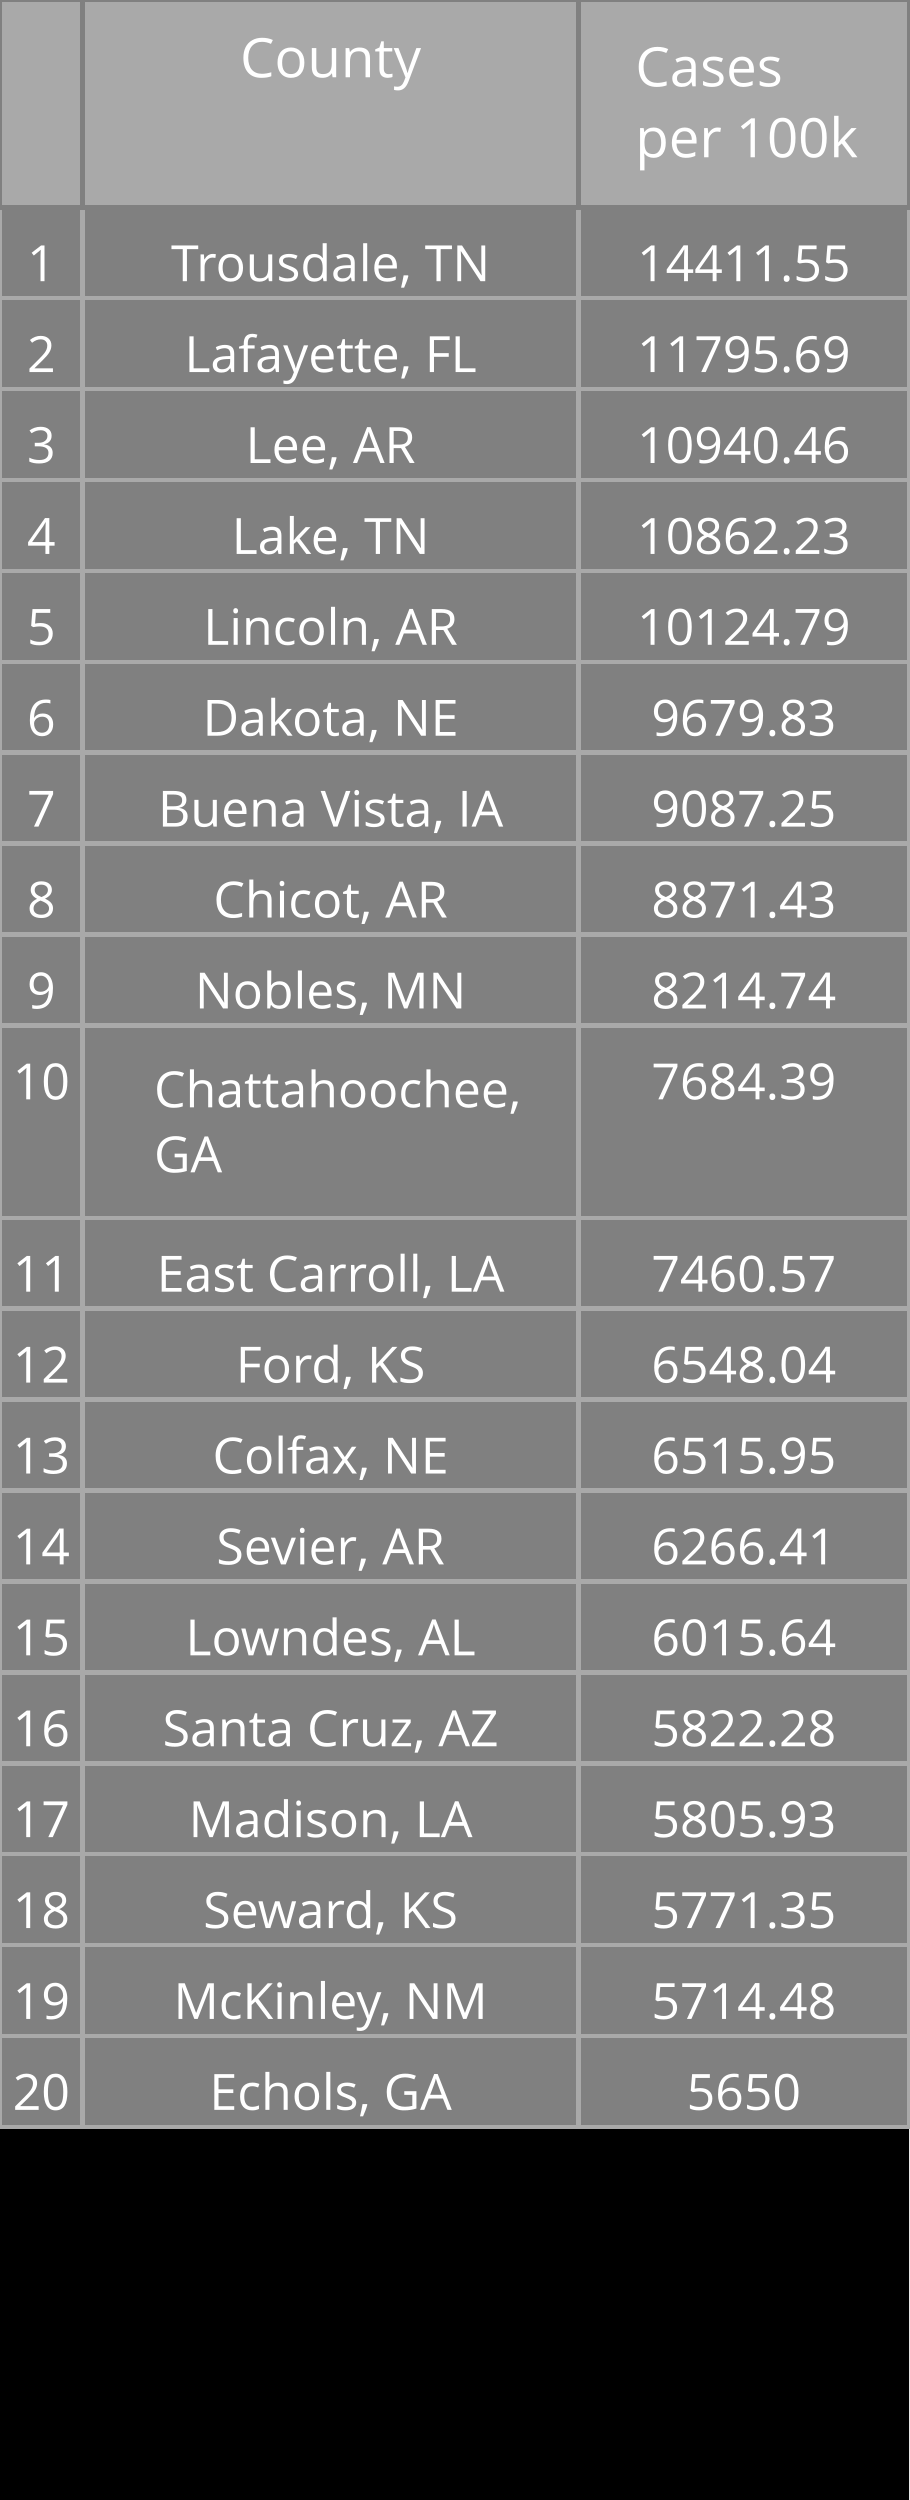
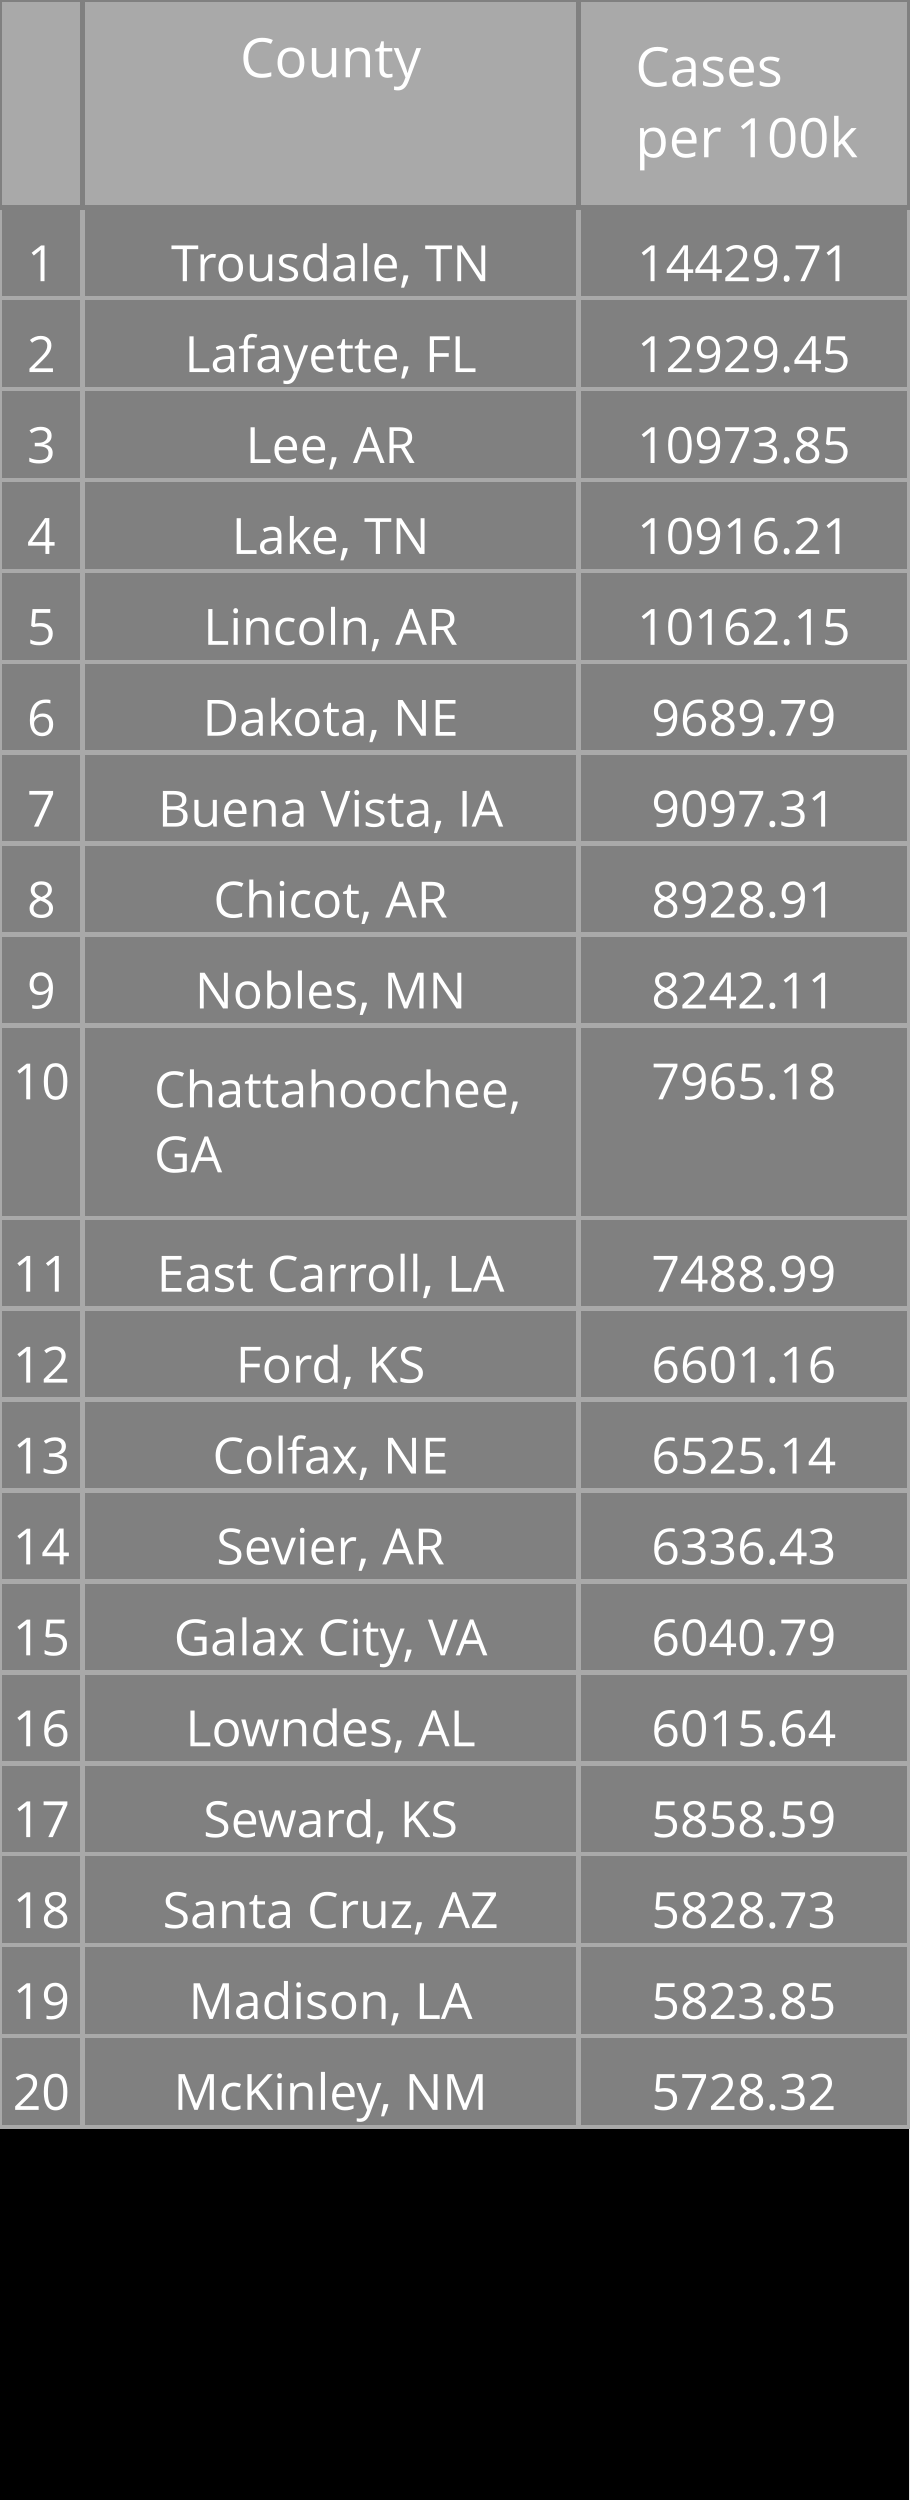
<svg xmlns="http://www.w3.org/2000/svg" class="main-svg" width="200" height="550" style="" viewBox="0 0 200 550">
  <rect x="0" y="0" width="200" height="550" style="fill: rgb(0, 0, 0); fill-opacity: 1;" />
-   <defs id="defs-0579a8">
+   <defs id="defs-72d59f">
    <g class="clips" />
    <g class="gradients" />
  </defs>
  <g class="bglayer" />
  <g class="layer-below">
    <g class="imagelayer" />
    <g class="shapelayer" />
  </g>
  <g class="cartesianlayer" />
  <g class="polarlayer" />
  <g class="ternarylayer" />
  <g class="geolayer" />
  <g class="funnelarealayer" />
  <g class="pielayer" />
  <g class="treemaplayer" />
  <g class="sunburstlayer" />
  <g class="glimages" />
  <g class="table" overflow="visible" width="200" height="550" transform="translate(0,0)" style="box-sizing: content-box; position: absolute; left: 0px; overflow: visible; shape-rendering: crispedges; pointer-events: all;">
-     <g class="table-control-view" transform="translate(0 0)" clip-path="url('#clip0579a8_scrollAreaBottomClip_bf69c9true')" style="box-sizing: content-box;">
+     <g class="table-control-view" transform="translate(0 0)" clip-path="url('#clip72d59f_scrollAreaBottomClip_aaa187true')" style="box-sizing: content-box;">
      <rect class="scroll-background" fill="none" width="200" height="550" />
-       <g class="y-column" transform="translate(0 0)" clip-path="url('#clip0579a8_columnBoundaryClippath_bf69c9true_0')">
+       <g class="y-column" transform="translate(0 0)" clip-path="url('#clip72d59f_columnBoundaryClippath_aaa187true_0')">
        <g class="column-block" id="cells1" style="cursor: default;" transform="translate(0 0)">
          <g class="column-cells">
            <g class="column-cell" transform="translate(0 45.60938)">
              <rect class="cell-rect" width="18.182" stroke-width="1" style="stroke: rgb(169, 169, 169); stroke-opacity: 1; fill: rgb(128, 128, 128); fill-opacity: 1;" height="20" />
              <g class="cell-text-holder" transform="translate(9.090909 8)" text-anchor="middle" style="shape-rendering: geometricprecision;">
                <text class="cell-text" dy="0.75em" style="cursor: auto; font-family: 'Open Sans', verdana, arial, sans-serif; font-size: 11px; fill: rgb(255, 255, 255); fill-opacity: 1;">1</text>
              </g>
            </g>
            <g class="column-cell" transform="translate(0 65.60938)">
              <rect class="cell-rect" width="18.182" stroke-width="1" style="stroke: rgb(169, 169, 169); stroke-opacity: 1; fill: rgb(128, 128, 128); fill-opacity: 1;" height="20" />
              <g class="cell-text-holder" transform="translate(9.090909 8)" text-anchor="middle" style="shape-rendering: geometricprecision;">
                <text class="cell-text" dy="0.75em" style="cursor: auto; font-family: 'Open Sans', verdana, arial, sans-serif; font-size: 11px; fill: rgb(255, 255, 255); fill-opacity: 1;">2</text>
              </g>
            </g>
            <g class="column-cell" transform="translate(0 85.60938)">
              <rect class="cell-rect" width="18.182" stroke-width="1" style="stroke: rgb(169, 169, 169); stroke-opacity: 1; fill: rgb(128, 128, 128); fill-opacity: 1;" height="20" />
              <g class="cell-text-holder" transform="translate(9.090909 8)" text-anchor="middle" style="shape-rendering: geometricprecision;">
                <text class="cell-text" dy="0.75em" style="cursor: auto; font-family: 'Open Sans', verdana, arial, sans-serif; font-size: 11px; fill: rgb(255, 255, 255); fill-opacity: 1;">3</text>
              </g>
            </g>
            <g class="column-cell" transform="translate(0 105.6094)">
              <rect class="cell-rect" width="18.182" stroke-width="1" style="stroke: rgb(169, 169, 169); stroke-opacity: 1; fill: rgb(128, 128, 128); fill-opacity: 1;" height="20" />
              <g class="cell-text-holder" transform="translate(9.090909 8)" text-anchor="middle" style="shape-rendering: geometricprecision;">
                <text class="cell-text" dy="0.75em" style="cursor: auto; font-family: 'Open Sans', verdana, arial, sans-serif; font-size: 11px; fill: rgb(255, 255, 255); fill-opacity: 1;">4</text>
              </g>
            </g>
            <g class="column-cell" transform="translate(0 125.6094)">
              <rect class="cell-rect" width="18.182" stroke-width="1" style="stroke: rgb(169, 169, 169); stroke-opacity: 1; fill: rgb(128, 128, 128); fill-opacity: 1;" height="20" />
              <g class="cell-text-holder" transform="translate(9.090909 8)" text-anchor="middle" style="shape-rendering: geometricprecision;">
                <text class="cell-text" dy="0.75em" style="cursor: auto; font-family: 'Open Sans', verdana, arial, sans-serif; font-size: 11px; fill: rgb(255, 255, 255); fill-opacity: 1;">5</text>
              </g>
            </g>
            <g class="column-cell" transform="translate(0 145.6094)">
              <rect class="cell-rect" width="18.182" stroke-width="1" style="stroke: rgb(169, 169, 169); stroke-opacity: 1; fill: rgb(128, 128, 128); fill-opacity: 1;" height="20" />
              <g class="cell-text-holder" transform="translate(9.090909 8)" text-anchor="middle" style="shape-rendering: geometricprecision;">
                <text class="cell-text" dy="0.75em" style="cursor: auto; font-family: 'Open Sans', verdana, arial, sans-serif; font-size: 11px; fill: rgb(255, 255, 255); fill-opacity: 1;">6</text>
              </g>
            </g>
            <g class="column-cell" transform="translate(0 165.6094)">
              <rect class="cell-rect" width="18.182" stroke-width="1" style="stroke: rgb(169, 169, 169); stroke-opacity: 1; fill: rgb(128, 128, 128); fill-opacity: 1;" height="20" />
              <g class="cell-text-holder" transform="translate(9.090909 8)" text-anchor="middle" style="shape-rendering: geometricprecision;">
                <text class="cell-text" dy="0.75em" style="cursor: auto; font-family: 'Open Sans', verdana, arial, sans-serif; font-size: 11px; fill: rgb(255, 255, 255); fill-opacity: 1;">7</text>
              </g>
            </g>
            <g class="column-cell" transform="translate(0 185.6094)">
              <rect class="cell-rect" width="18.182" stroke-width="1" style="stroke: rgb(169, 169, 169); stroke-opacity: 1; fill: rgb(128, 128, 128); fill-opacity: 1;" height="20" />
              <g class="cell-text-holder" transform="translate(9.090909 8)" text-anchor="middle" style="shape-rendering: geometricprecision;">
                <text class="cell-text" dy="0.75em" style="cursor: auto; font-family: 'Open Sans', verdana, arial, sans-serif; font-size: 11px; fill: rgb(255, 255, 255); fill-opacity: 1;">8</text>
              </g>
            </g>
            <g class="column-cell" transform="translate(0 205.6094)">
              <rect class="cell-rect" width="18.182" stroke-width="1" style="stroke: rgb(169, 169, 169); stroke-opacity: 1; fill: rgb(128, 128, 128); fill-opacity: 1;" height="20" />
              <g class="cell-text-holder" transform="translate(9.090909 8)" text-anchor="middle" style="shape-rendering: geometricprecision;">
                <text class="cell-text" dy="0.75em" style="cursor: auto; font-family: 'Open Sans', verdana, arial, sans-serif; font-size: 11px; fill: rgb(255, 255, 255); fill-opacity: 1;">9</text>
              </g>
            </g>
            <g class="column-cell" transform="translate(0 225.6094)">
              <rect class="cell-rect" width="18.182" stroke-width="1" style="stroke: rgb(169, 169, 169); stroke-opacity: 1; fill: rgb(128, 128, 128); fill-opacity: 1;" height="42.312" />
              <g class="cell-text-holder" transform="translate(9.090909 8)" text-anchor="middle" style="shape-rendering: geometricprecision;">
                <text class="cell-text" dy="0.75em" style="cursor: auto; font-family: 'Open Sans', verdana, arial, sans-serif; font-size: 11px; fill: rgb(255, 255, 255); fill-opacity: 1;">10</text>
              </g>
            </g>
            <g class="column-cell" transform="translate(0 267.9219)">
              <rect class="cell-rect" width="18.182" stroke-width="1" style="stroke: rgb(169, 169, 169); stroke-opacity: 1; fill: rgb(128, 128, 128); fill-opacity: 1;" height="20" />
              <g class="cell-text-holder" transform="translate(9.090909 8)" text-anchor="middle" style="shape-rendering: geometricprecision;">
                <text class="cell-text" dy="0.75em" style="cursor: auto; font-family: 'Open Sans', verdana, arial, sans-serif; font-size: 11px; fill: rgb(255, 255, 255); fill-opacity: 1;">11</text>
              </g>
            </g>
            <g class="column-cell" transform="translate(0 287.9219)">
              <rect class="cell-rect" width="18.182" stroke-width="1" style="stroke: rgb(169, 169, 169); stroke-opacity: 1; fill: rgb(128, 128, 128); fill-opacity: 1;" height="20" />
              <g class="cell-text-holder" transform="translate(9.090909 8)" text-anchor="middle" style="shape-rendering: geometricprecision;">
                <text class="cell-text" dy="0.75em" style="cursor: auto; font-family: 'Open Sans', verdana, arial, sans-serif; font-size: 11px; fill: rgb(255, 255, 255); fill-opacity: 1;">12</text>
              </g>
            </g>
            <g class="column-cell" transform="translate(0 307.9219)">
              <rect class="cell-rect" width="18.182" stroke-width="1" style="stroke: rgb(169, 169, 169); stroke-opacity: 1; fill: rgb(128, 128, 128); fill-opacity: 1;" height="20" />
              <g class="cell-text-holder" transform="translate(9.090909 8)" text-anchor="middle" style="shape-rendering: geometricprecision;">
                <text class="cell-text" dy="0.75em" style="cursor: auto; font-family: 'Open Sans', verdana, arial, sans-serif; font-size: 11px; fill: rgb(255, 255, 255); fill-opacity: 1;">13</text>
              </g>
            </g>
            <g class="column-cell" transform="translate(0 327.9219)">
              <rect class="cell-rect" width="18.182" stroke-width="1" style="stroke: rgb(169, 169, 169); stroke-opacity: 1; fill: rgb(128, 128, 128); fill-opacity: 1;" height="20" />
              <g class="cell-text-holder" transform="translate(9.090909 8)" text-anchor="middle" style="shape-rendering: geometricprecision;">
                <text class="cell-text" dy="0.75em" style="cursor: auto; font-family: 'Open Sans', verdana, arial, sans-serif; font-size: 11px; fill: rgb(255, 255, 255); fill-opacity: 1;">14</text>
              </g>
            </g>
            <g class="column-cell" transform="translate(0 347.9219)">
              <rect class="cell-rect" width="18.182" stroke-width="1" style="stroke: rgb(169, 169, 169); stroke-opacity: 1; fill: rgb(128, 128, 128); fill-opacity: 1;" height="20" />
              <g class="cell-text-holder" transform="translate(9.090909 8)" text-anchor="middle" style="shape-rendering: geometricprecision;">
                <text class="cell-text" dy="0.75em" style="cursor: auto; font-family: 'Open Sans', verdana, arial, sans-serif; font-size: 11px; fill: rgb(255, 255, 255); fill-opacity: 1;">15</text>
              </g>
            </g>
            <g class="column-cell" transform="translate(0 367.9219)">
              <rect class="cell-rect" width="18.182" stroke-width="1" style="stroke: rgb(169, 169, 169); stroke-opacity: 1; fill: rgb(128, 128, 128); fill-opacity: 1;" height="20" />
              <g class="cell-text-holder" transform="translate(9.090909 8)" text-anchor="middle" style="shape-rendering: geometricprecision;">
                <text class="cell-text" dy="0.75em" style="cursor: auto; font-family: 'Open Sans', verdana, arial, sans-serif; font-size: 11px; fill: rgb(255, 255, 255); fill-opacity: 1;">16</text>
              </g>
            </g>
            <g class="column-cell" transform="translate(0 387.9219)">
              <rect class="cell-rect" width="18.182" stroke-width="1" style="stroke: rgb(169, 169, 169); stroke-opacity: 1; fill: rgb(128, 128, 128); fill-opacity: 1;" height="20" />
              <g class="cell-text-holder" transform="translate(9.090909 8)" text-anchor="middle" style="shape-rendering: geometricprecision;">
                <text class="cell-text" dy="0.75em" style="cursor: auto; font-family: 'Open Sans', verdana, arial, sans-serif; font-size: 11px; fill: rgb(255, 255, 255); fill-opacity: 1;">17</text>
              </g>
            </g>
            <g class="column-cell" transform="translate(0 407.9219)">
              <rect class="cell-rect" width="18.182" stroke-width="1" style="stroke: rgb(169, 169, 169); stroke-opacity: 1; fill: rgb(128, 128, 128); fill-opacity: 1;" height="20" />
              <g class="cell-text-holder" transform="translate(9.090909 8)" text-anchor="middle" style="shape-rendering: geometricprecision;">
                <text class="cell-text" dy="0.75em" style="cursor: auto; font-family: 'Open Sans', verdana, arial, sans-serif; font-size: 11px; fill: rgb(255, 255, 255); fill-opacity: 1;">18</text>
              </g>
            </g>
            <g class="column-cell" transform="translate(0 427.9219)">
              <rect class="cell-rect" width="18.182" stroke-width="1" style="stroke: rgb(169, 169, 169); stroke-opacity: 1; fill: rgb(128, 128, 128); fill-opacity: 1;" height="20" />
              <g class="cell-text-holder" transform="translate(9.090909 8)" text-anchor="middle" style="shape-rendering: geometricprecision;">
                <text class="cell-text" dy="0.75em" style="cursor: auto; font-family: 'Open Sans', verdana, arial, sans-serif; font-size: 11px; fill: rgb(255, 255, 255); fill-opacity: 1;">19</text>
              </g>
            </g>
            <g class="column-cell" transform="translate(0 447.9219)">
              <rect class="cell-rect" width="18.182" stroke-width="1" style="stroke: rgb(169, 169, 169); stroke-opacity: 1; fill: rgb(128, 128, 128); fill-opacity: 1;" height="20" />
              <g class="cell-text-holder" transform="translate(9.090909 8)" text-anchor="middle" style="shape-rendering: geometricprecision;">
                <text class="cell-text" dy="0.75em" style="cursor: auto; font-family: 'Open Sans', verdana, arial, sans-serif; font-size: 11px; fill: rgb(255, 255, 255); fill-opacity: 1;">20</text>
              </g>
            </g>
          </g>
        </g>
        <g class="column-block" id="cells2" style="cursor: default;" transform="translate(0 0)">
          <g class="column-cells" />
        </g>
        <g class="column-block" id="header" style="cursor: ew-resize;">
          <g class="column-cells">
            <g class="column-cell" transform="translate(0 0)">
              <rect class="cell-rect" width="18.182" stroke-width="1" style="stroke: rgb(128, 128, 128); stroke-opacity: 1; fill: rgb(169, 169, 169); fill-opacity: 1;" height="45.609" />
              <g class="cell-text-holder" transform="translate(9.090909 8)" text-anchor="middle" style="shape-rendering: geometricprecision;">
                <text class="cell-text" dy="0.75em" style="cursor: auto; font-family: 'Open Sans', verdana, arial, sans-serif; font-size: 12px; fill: rgb(255, 255, 255); fill-opacity: 1;" />
              </g>
            </g>
          </g>
        </g>
        <g class="column-boundary" />
-         <clipPath class="column-boundary-clippath" id="clip0579a8_columnBoundaryClippath_bf69c9true_0">
+         <clipPath class="column-boundary-clippath" id="clip72d59f_columnBoundaryClippath_aaa187true_0">
          <rect class="column-boundary-rect" fill="none" width="20.182" height="557" x="-1" y="-1" />
        </clipPath>
      </g>
-       <g class="y-column" transform="translate(18.18182 0)" clip-path="url('#clip0579a8_columnBoundaryClippath_bf69c9true_1')">
+       <g class="y-column" transform="translate(18.18182 0)" clip-path="url('#clip72d59f_columnBoundaryClippath_aaa187true_1')">
        <g class="column-block" id="cells1" style="cursor: default;" transform="translate(0 0)">
          <g class="column-cells">
            <g class="column-cell" transform="translate(0 45.60938)">
              <rect class="cell-rect" width="109.091" stroke-width="1" style="stroke: rgb(169, 169, 169); stroke-opacity: 1; fill: rgb(128, 128, 128); fill-opacity: 1;" height="20" />
              <g class="cell-text-holder" transform="translate(54.54545 8)" text-anchor="middle" style="shape-rendering: geometricprecision;">
                <text class="cell-text" dy="0.75em" x="0" y="0" style="cursor: auto; font-family: 'Open Sans', verdana, arial, sans-serif; font-size: 11px; fill: rgb(255, 255, 255); fill-opacity: 1; white-space: pre;">Trousdale, TN</text>
              </g>
            </g>
            <g class="column-cell" transform="translate(0 65.60938)">
              <rect class="cell-rect" width="109.091" stroke-width="1" style="stroke: rgb(169, 169, 169); stroke-opacity: 1; fill: rgb(128, 128, 128); fill-opacity: 1;" height="20" />
              <g class="cell-text-holder" transform="translate(54.54545 8)" text-anchor="middle" style="shape-rendering: geometricprecision;">
                <text class="cell-text" dy="0.75em" x="0" y="0" style="cursor: auto; font-family: 'Open Sans', verdana, arial, sans-serif; font-size: 11px; fill: rgb(255, 255, 255); fill-opacity: 1; white-space: pre;">Lafayette, FL</text>
              </g>
            </g>
            <g class="column-cell" transform="translate(0 85.60938)">
              <rect class="cell-rect" width="109.091" stroke-width="1" style="stroke: rgb(169, 169, 169); stroke-opacity: 1; fill: rgb(128, 128, 128); fill-opacity: 1;" height="20" />
              <g class="cell-text-holder" transform="translate(54.54545 8)" text-anchor="middle" style="shape-rendering: geometricprecision;">
                <text class="cell-text" dy="0.75em" x="0" y="0" style="cursor: auto; font-family: 'Open Sans', verdana, arial, sans-serif; font-size: 11px; fill: rgb(255, 255, 255); fill-opacity: 1; white-space: pre;">Lee, AR</text>
              </g>
            </g>
            <g class="column-cell" transform="translate(0 105.6094)">
              <rect class="cell-rect" width="109.091" stroke-width="1" style="stroke: rgb(169, 169, 169); stroke-opacity: 1; fill: rgb(128, 128, 128); fill-opacity: 1;" height="20" />
              <g class="cell-text-holder" transform="translate(54.54545 8)" text-anchor="middle" style="shape-rendering: geometricprecision;">
                <text class="cell-text" dy="0.75em" x="0" y="0" style="cursor: auto; font-family: 'Open Sans', verdana, arial, sans-serif; font-size: 11px; fill: rgb(255, 255, 255); fill-opacity: 1; white-space: pre;">Lake, TN</text>
              </g>
            </g>
            <g class="column-cell" transform="translate(0 125.6094)">
              <rect class="cell-rect" width="109.091" stroke-width="1" style="stroke: rgb(169, 169, 169); stroke-opacity: 1; fill: rgb(128, 128, 128); fill-opacity: 1;" height="20" />
              <g class="cell-text-holder" transform="translate(54.54545 8)" text-anchor="middle" style="shape-rendering: geometricprecision;">
                <text class="cell-text" dy="0.75em" x="0" y="0" style="cursor: auto; font-family: 'Open Sans', verdana, arial, sans-serif; font-size: 11px; fill: rgb(255, 255, 255); fill-opacity: 1; white-space: pre;">Lincoln, AR</text>
              </g>
            </g>
            <g class="column-cell" transform="translate(0 145.6094)">
              <rect class="cell-rect" width="109.091" stroke-width="1" style="stroke: rgb(169, 169, 169); stroke-opacity: 1; fill: rgb(128, 128, 128); fill-opacity: 1;" height="20" />
              <g class="cell-text-holder" transform="translate(54.54545 8)" text-anchor="middle" style="shape-rendering: geometricprecision;">
                <text class="cell-text" dy="0.75em" x="0" y="0" style="cursor: auto; font-family: 'Open Sans', verdana, arial, sans-serif; font-size: 11px; fill: rgb(255, 255, 255); fill-opacity: 1; white-space: pre;">Dakota, NE</text>
              </g>
            </g>
            <g class="column-cell" transform="translate(0 165.6094)">
              <rect class="cell-rect" width="109.091" stroke-width="1" style="stroke: rgb(169, 169, 169); stroke-opacity: 1; fill: rgb(128, 128, 128); fill-opacity: 1;" height="20" />
              <g class="cell-text-holder" transform="translate(54.54545 8)" text-anchor="middle" style="shape-rendering: geometricprecision;">
                <text class="cell-text" dy="0.75em" x="0" y="0" style="cursor: auto; font-family: 'Open Sans', verdana, arial, sans-serif; font-size: 11px; fill: rgb(255, 255, 255); fill-opacity: 1; white-space: pre;">Buena Vista, IA</text>
              </g>
            </g>
            <g class="column-cell" transform="translate(0 185.6094)">
              <rect class="cell-rect" width="109.091" stroke-width="1" style="stroke: rgb(169, 169, 169); stroke-opacity: 1; fill: rgb(128, 128, 128); fill-opacity: 1;" height="20" />
              <g class="cell-text-holder" transform="translate(54.54545 8)" text-anchor="middle" style="shape-rendering: geometricprecision;">
                <text class="cell-text" dy="0.75em" x="0" y="0" style="cursor: auto; font-family: 'Open Sans', verdana, arial, sans-serif; font-size: 11px; fill: rgb(255, 255, 255); fill-opacity: 1; white-space: pre;">Chicot, AR</text>
              </g>
            </g>
            <g class="column-cell" transform="translate(0 205.6094)">
              <rect class="cell-rect" width="109.091" stroke-width="1" style="stroke: rgb(169, 169, 169); stroke-opacity: 1; fill: rgb(128, 128, 128); fill-opacity: 1;" height="20" />
              <g class="cell-text-holder" transform="translate(54.54545 8)" text-anchor="middle" style="shape-rendering: geometricprecision;">
                <text class="cell-text" dy="0.75em" x="0" y="0" style="cursor: auto; font-family: 'Open Sans', verdana, arial, sans-serif; font-size: 11px; fill: rgb(255, 255, 255); fill-opacity: 1; white-space: pre;">Nobles, MN</text>
              </g>
            </g>
            <g class="column-cell" transform="translate(0 225.6094)">
              <rect class="cell-rect" width="109.091" stroke-width="1" style="stroke: rgb(169, 169, 169); stroke-opacity: 1; fill: rgb(128, 128, 128); fill-opacity: 1;" height="42.312" />
              <g class="cell-text-holder" transform="translate(15.70952 18)" style="shape-rendering: geometricprecision;">
                <text class="cell-text" dy="0" x="0" y="0" style="cursor: auto; font-family: 'Open Sans', verdana, arial, sans-serif; font-size: 11px; fill: rgb(255, 255, 255); fill-opacity: 1; white-space: pre;">
                  <tspan class="line" dy="0em" x="0" y="0">Chattahoochee,</tspan>
                  <tspan class="line" dy="1.3em" x="0" y="0">GA</tspan>
                </text>
              </g>
            </g>
            <g class="column-cell" transform="translate(0 267.9219)">
              <rect class="cell-rect" width="109.091" stroke-width="1" style="stroke: rgb(169, 169, 169); stroke-opacity: 1; fill: rgb(128, 128, 128); fill-opacity: 1;" height="20" />
              <g class="cell-text-holder" transform="translate(54.54545 8)" text-anchor="middle" style="shape-rendering: geometricprecision;">
                <text class="cell-text" dy="0.75em" x="0" y="0" style="cursor: auto; font-family: 'Open Sans', verdana, arial, sans-serif; font-size: 11px; fill: rgb(255, 255, 255); fill-opacity: 1; white-space: pre;">East Carroll, LA</text>
              </g>
            </g>
            <g class="column-cell" transform="translate(0 287.9219)">
              <rect class="cell-rect" width="109.091" stroke-width="1" style="stroke: rgb(169, 169, 169); stroke-opacity: 1; fill: rgb(128, 128, 128); fill-opacity: 1;" height="20" />
              <g class="cell-text-holder" transform="translate(54.54545 8)" text-anchor="middle" style="shape-rendering: geometricprecision;">
                <text class="cell-text" dy="0.75em" x="0" y="0" style="cursor: auto; font-family: 'Open Sans', verdana, arial, sans-serif; font-size: 11px; fill: rgb(255, 255, 255); fill-opacity: 1; white-space: pre;">Ford, KS</text>
              </g>
            </g>
            <g class="column-cell" transform="translate(0 307.9219)">
              <rect class="cell-rect" width="109.091" stroke-width="1" style="stroke: rgb(169, 169, 169); stroke-opacity: 1; fill: rgb(128, 128, 128); fill-opacity: 1;" height="20" />
              <g class="cell-text-holder" transform="translate(54.54545 8)" text-anchor="middle" style="shape-rendering: geometricprecision;">
                <text class="cell-text" dy="0.75em" x="0" y="0" style="cursor: auto; font-family: 'Open Sans', verdana, arial, sans-serif; font-size: 11px; fill: rgb(255, 255, 255); fill-opacity: 1; white-space: pre;">Colfax, NE</text>
              </g>
            </g>
            <g class="column-cell" transform="translate(0 327.9219)">
              <rect class="cell-rect" width="109.091" stroke-width="1" style="stroke: rgb(169, 169, 169); stroke-opacity: 1; fill: rgb(128, 128, 128); fill-opacity: 1;" height="20" />
              <g class="cell-text-holder" transform="translate(54.54545 8)" text-anchor="middle" style="shape-rendering: geometricprecision;">
                <text class="cell-text" dy="0.75em" x="0" y="0" style="cursor: auto; font-family: 'Open Sans', verdana, arial, sans-serif; font-size: 11px; fill: rgb(255, 255, 255); fill-opacity: 1; white-space: pre;">Sevier, AR</text>
              </g>
            </g>
            <g class="column-cell" transform="translate(0 347.9219)">
              <rect class="cell-rect" width="109.091" stroke-width="1" style="stroke: rgb(169, 169, 169); stroke-opacity: 1; fill: rgb(128, 128, 128); fill-opacity: 1;" height="20" />
              <g class="cell-text-holder" transform="translate(54.54545 8)" text-anchor="middle" style="shape-rendering: geometricprecision;">
+                 <text class="cell-text" dy="0.75em" x="0" y="0" style="cursor: auto; font-family: 'Open Sans', verdana, arial, sans-serif; font-size: 11px; fill: rgb(255, 255, 255); fill-opacity: 1; white-space: pre;">Galax City, VA</text>
+               </g>
+             </g>
+             <g class="column-cell" transform="translate(0 367.9219)">
+               <rect class="cell-rect" width="109.091" stroke-width="1" style="stroke: rgb(169, 169, 169); stroke-opacity: 1; fill: rgb(128, 128, 128); fill-opacity: 1;" height="20" />
+               <g class="cell-text-holder" transform="translate(54.54545 8)" text-anchor="middle" style="shape-rendering: geometricprecision;">
                <text class="cell-text" dy="0.75em" x="0" y="0" style="cursor: auto; font-family: 'Open Sans', verdana, arial, sans-serif; font-size: 11px; fill: rgb(255, 255, 255); fill-opacity: 1; white-space: pre;">Lowndes, AL</text>
              </g>
            </g>
-             <g class="column-cell" transform="translate(0 367.9219)">
+             <g class="column-cell" transform="translate(0 387.9219)">
+               <rect class="cell-rect" width="109.091" stroke-width="1" style="stroke: rgb(169, 169, 169); stroke-opacity: 1; fill: rgb(128, 128, 128); fill-opacity: 1;" height="20" />
+               <g class="cell-text-holder" transform="translate(54.54545 8)" text-anchor="middle" style="shape-rendering: geometricprecision;">
+                 <text class="cell-text" dy="0.75em" x="0" y="0" style="cursor: auto; font-family: 'Open Sans', verdana, arial, sans-serif; font-size: 11px; fill: rgb(255, 255, 255); fill-opacity: 1; white-space: pre;">Seward, KS</text>
+               </g>
+             </g>
+             <g class="column-cell" transform="translate(0 407.9219)">
              <rect class="cell-rect" width="109.091" stroke-width="1" style="stroke: rgb(169, 169, 169); stroke-opacity: 1; fill: rgb(128, 128, 128); fill-opacity: 1;" height="20" />
              <g class="cell-text-holder" transform="translate(54.54545 8)" text-anchor="middle" style="shape-rendering: geometricprecision;">
                <text class="cell-text" dy="0.75em" x="0" y="0" style="cursor: auto; font-family: 'Open Sans', verdana, arial, sans-serif; font-size: 11px; fill: rgb(255, 255, 255); fill-opacity: 1; white-space: pre;">Santa Cruz, AZ</text>
              </g>
            </g>
-             <g class="column-cell" transform="translate(0 387.9219)">
+             <g class="column-cell" transform="translate(0 427.9219)">
              <rect class="cell-rect" width="109.091" stroke-width="1" style="stroke: rgb(169, 169, 169); stroke-opacity: 1; fill: rgb(128, 128, 128); fill-opacity: 1;" height="20" />
              <g class="cell-text-holder" transform="translate(54.54545 8)" text-anchor="middle" style="shape-rendering: geometricprecision;">
                <text class="cell-text" dy="0.75em" x="0" y="0" style="cursor: auto; font-family: 'Open Sans', verdana, arial, sans-serif; font-size: 11px; fill: rgb(255, 255, 255); fill-opacity: 1; white-space: pre;">Madison, LA</text>
              </g>
            </g>
-             <g class="column-cell" transform="translate(0 407.9219)">
-               <rect class="cell-rect" width="109.091" stroke-width="1" style="stroke: rgb(169, 169, 169); stroke-opacity: 1; fill: rgb(128, 128, 128); fill-opacity: 1;" height="20" />
-               <g class="cell-text-holder" transform="translate(54.54545 8)" text-anchor="middle" style="shape-rendering: geometricprecision;">
-                 <text class="cell-text" dy="0.75em" x="0" y="0" style="cursor: auto; font-family: 'Open Sans', verdana, arial, sans-serif; font-size: 11px; fill: rgb(255, 255, 255); fill-opacity: 1; white-space: pre;">Seward, KS</text>
-               </g>
-             </g>
-             <g class="column-cell" transform="translate(0 427.9219)">
+             <g class="column-cell" transform="translate(0 447.9219)">
              <rect class="cell-rect" width="109.091" stroke-width="1" style="stroke: rgb(169, 169, 169); stroke-opacity: 1; fill: rgb(128, 128, 128); fill-opacity: 1;" height="20" />
              <g class="cell-text-holder" transform="translate(54.54545 8)" text-anchor="middle" style="shape-rendering: geometricprecision;">
                <text class="cell-text" dy="0.75em" x="0" y="0" style="cursor: auto; font-family: 'Open Sans', verdana, arial, sans-serif; font-size: 11px; fill: rgb(255, 255, 255); fill-opacity: 1; white-space: pre;">McKinley, NM</text>
-               </g>
-             </g>
-             <g class="column-cell" transform="translate(0 447.9219)">
-               <rect class="cell-rect" width="109.091" stroke-width="1" style="stroke: rgb(169, 169, 169); stroke-opacity: 1; fill: rgb(128, 128, 128); fill-opacity: 1;" height="20" />
-               <g class="cell-text-holder" transform="translate(54.54545 8)" text-anchor="middle" style="shape-rendering: geometricprecision;">
-                 <text class="cell-text" dy="0.75em" x="0" y="0" style="cursor: auto; font-family: 'Open Sans', verdana, arial, sans-serif; font-size: 11px; fill: rgb(255, 255, 255); fill-opacity: 1; white-space: pre;">Echols, GA</text>
              </g>
            </g>
          </g>
        </g>
        <g class="column-block" id="cells2" style="cursor: default;" transform="translate(0 0)">
          <g class="column-cells" />
        </g>
        <g class="column-block" id="header" style="cursor: ew-resize;">
          <g class="column-cells">
            <g class="column-cell" transform="translate(0 0)">
              <rect class="cell-rect" width="109.091" stroke-width="1" style="stroke: rgb(128, 128, 128); stroke-opacity: 1; fill: rgb(169, 169, 169); fill-opacity: 1;" height="45.609" />
              <g class="cell-text-holder" transform="translate(54.54545 8)" text-anchor="middle" style="shape-rendering: geometricprecision;">
                <text class="cell-text" dy="0.75em" style="cursor: auto; font-family: 'Open Sans', verdana, arial, sans-serif; font-size: 12px; fill: rgb(255, 255, 255); fill-opacity: 1;">County</text>
              </g>
            </g>
          </g>
        </g>
        <g class="column-boundary" />
-         <clipPath class="column-boundary-clippath" id="clip0579a8_columnBoundaryClippath_bf69c9true_1">
+         <clipPath class="column-boundary-clippath" id="clip72d59f_columnBoundaryClippath_aaa187true_1">
          <rect class="column-boundary-rect" fill="none" width="111.091" height="557" x="-1" y="-1" />
        </clipPath>
      </g>
-       <g class="y-column" transform="translate(127.2727 0)" clip-path="url('#clip0579a8_columnBoundaryClippath_bf69c9true_2')">
+       <g class="y-column" transform="translate(127.2727 0)" clip-path="url('#clip72d59f_columnBoundaryClippath_aaa187true_2')">
        <g class="column-block" id="cells1" style="cursor: default;" transform="translate(0 0)">
          <g class="column-cells">
            <g class="column-cell" transform="translate(0 45.60938)">
              <rect class="cell-rect" width="72.727" stroke-width="1" style="stroke: rgb(169, 169, 169); stroke-opacity: 1; fill: rgb(128, 128, 128); fill-opacity: 1;" height="20" />
              <g class="cell-text-holder" transform="translate(36.36364 8)" text-anchor="middle" style="shape-rendering: geometricprecision;">
-                 <text class="cell-text" dy="0.75em" style="cursor: auto; font-family: 'Open Sans', verdana, arial, sans-serif; font-size: 11px; fill: rgb(255, 255, 255); fill-opacity: 1;">14411.55</text>
+                 <text class="cell-text" dy="0.75em" style="cursor: auto; font-family: 'Open Sans', verdana, arial, sans-serif; font-size: 11px; fill: rgb(255, 255, 255); fill-opacity: 1;">14429.71</text>
              </g>
            </g>
            <g class="column-cell" transform="translate(0 65.60938)">
              <rect class="cell-rect" width="72.727" stroke-width="1" style="stroke: rgb(169, 169, 169); stroke-opacity: 1; fill: rgb(128, 128, 128); fill-opacity: 1;" height="20" />
              <g class="cell-text-holder" transform="translate(36.36364 8)" text-anchor="middle" style="shape-rendering: geometricprecision;">
-                 <text class="cell-text" dy="0.75em" style="cursor: auto; font-family: 'Open Sans', verdana, arial, sans-serif; font-size: 11px; fill: rgb(255, 255, 255); fill-opacity: 1;">11795.69</text>
+                 <text class="cell-text" dy="0.75em" style="cursor: auto; font-family: 'Open Sans', verdana, arial, sans-serif; font-size: 11px; fill: rgb(255, 255, 255); fill-opacity: 1;">12929.45</text>
              </g>
            </g>
            <g class="column-cell" transform="translate(0 85.60938)">
              <rect class="cell-rect" width="72.727" stroke-width="1" style="stroke: rgb(169, 169, 169); stroke-opacity: 1; fill: rgb(128, 128, 128); fill-opacity: 1;" height="20" />
              <g class="cell-text-holder" transform="translate(36.36364 8)" text-anchor="middle" style="shape-rendering: geometricprecision;">
-                 <text class="cell-text" dy="0.75em" style="cursor: auto; font-family: 'Open Sans', verdana, arial, sans-serif; font-size: 11px; fill: rgb(255, 255, 255); fill-opacity: 1;">10940.46</text>
+                 <text class="cell-text" dy="0.75em" style="cursor: auto; font-family: 'Open Sans', verdana, arial, sans-serif; font-size: 11px; fill: rgb(255, 255, 255); fill-opacity: 1;">10973.85</text>
              </g>
            </g>
            <g class="column-cell" transform="translate(0 105.6094)">
              <rect class="cell-rect" width="72.727" stroke-width="1" style="stroke: rgb(169, 169, 169); stroke-opacity: 1; fill: rgb(128, 128, 128); fill-opacity: 1;" height="20" />
              <g class="cell-text-holder" transform="translate(36.36364 8)" text-anchor="middle" style="shape-rendering: geometricprecision;">
-                 <text class="cell-text" dy="0.75em" style="cursor: auto; font-family: 'Open Sans', verdana, arial, sans-serif; font-size: 11px; fill: rgb(255, 255, 255); fill-opacity: 1;">10862.23</text>
+                 <text class="cell-text" dy="0.75em" style="cursor: auto; font-family: 'Open Sans', verdana, arial, sans-serif; font-size: 11px; fill: rgb(255, 255, 255); fill-opacity: 1;">10916.21</text>
              </g>
            </g>
            <g class="column-cell" transform="translate(0 125.6094)">
              <rect class="cell-rect" width="72.727" stroke-width="1" style="stroke: rgb(169, 169, 169); stroke-opacity: 1; fill: rgb(128, 128, 128); fill-opacity: 1;" height="20" />
              <g class="cell-text-holder" transform="translate(36.36364 8)" text-anchor="middle" style="shape-rendering: geometricprecision;">
-                 <text class="cell-text" dy="0.75em" style="cursor: auto; font-family: 'Open Sans', verdana, arial, sans-serif; font-size: 11px; fill: rgb(255, 255, 255); fill-opacity: 1;">10124.79</text>
+                 <text class="cell-text" dy="0.75em" style="cursor: auto; font-family: 'Open Sans', verdana, arial, sans-serif; font-size: 11px; fill: rgb(255, 255, 255); fill-opacity: 1;">10162.15</text>
              </g>
            </g>
            <g class="column-cell" transform="translate(0 145.6094)">
              <rect class="cell-rect" width="72.727" stroke-width="1" style="stroke: rgb(169, 169, 169); stroke-opacity: 1; fill: rgb(128, 128, 128); fill-opacity: 1;" height="20" />
              <g class="cell-text-holder" transform="translate(36.36364 8)" text-anchor="middle" style="shape-rendering: geometricprecision;">
-                 <text class="cell-text" dy="0.75em" style="cursor: auto; font-family: 'Open Sans', verdana, arial, sans-serif; font-size: 11px; fill: rgb(255, 255, 255); fill-opacity: 1;">9679.83</text>
+                 <text class="cell-text" dy="0.75em" style="cursor: auto; font-family: 'Open Sans', verdana, arial, sans-serif; font-size: 11px; fill: rgb(255, 255, 255); fill-opacity: 1;">9689.79</text>
              </g>
            </g>
            <g class="column-cell" transform="translate(0 165.6094)">
              <rect class="cell-rect" width="72.727" stroke-width="1" style="stroke: rgb(169, 169, 169); stroke-opacity: 1; fill: rgb(128, 128, 128); fill-opacity: 1;" height="20" />
              <g class="cell-text-holder" transform="translate(36.36364 8)" text-anchor="middle" style="shape-rendering: geometricprecision;">
-                 <text class="cell-text" dy="0.75em" style="cursor: auto; font-family: 'Open Sans', verdana, arial, sans-serif; font-size: 11px; fill: rgb(255, 255, 255); fill-opacity: 1;">9087.25</text>
+                 <text class="cell-text" dy="0.75em" style="cursor: auto; font-family: 'Open Sans', verdana, arial, sans-serif; font-size: 11px; fill: rgb(255, 255, 255); fill-opacity: 1;">9097.31</text>
              </g>
            </g>
            <g class="column-cell" transform="translate(0 185.6094)">
              <rect class="cell-rect" width="72.727" stroke-width="1" style="stroke: rgb(169, 169, 169); stroke-opacity: 1; fill: rgb(128, 128, 128); fill-opacity: 1;" height="20" />
              <g class="cell-text-holder" transform="translate(36.36364 8)" text-anchor="middle" style="shape-rendering: geometricprecision;">
-                 <text class="cell-text" dy="0.75em" style="cursor: auto; font-family: 'Open Sans', verdana, arial, sans-serif; font-size: 11px; fill: rgb(255, 255, 255); fill-opacity: 1;">8871.43</text>
+                 <text class="cell-text" dy="0.75em" style="cursor: auto; font-family: 'Open Sans', verdana, arial, sans-serif; font-size: 11px; fill: rgb(255, 255, 255); fill-opacity: 1;">8928.91</text>
              </g>
            </g>
            <g class="column-cell" transform="translate(0 205.6094)">
              <rect class="cell-rect" width="72.727" stroke-width="1" style="stroke: rgb(169, 169, 169); stroke-opacity: 1; fill: rgb(128, 128, 128); fill-opacity: 1;" height="20" />
              <g class="cell-text-holder" transform="translate(36.36364 8)" text-anchor="middle" style="shape-rendering: geometricprecision;">
-                 <text class="cell-text" dy="0.75em" style="cursor: auto; font-family: 'Open Sans', verdana, arial, sans-serif; font-size: 11px; fill: rgb(255, 255, 255); fill-opacity: 1;">8214.74</text>
+                 <text class="cell-text" dy="0.75em" style="cursor: auto; font-family: 'Open Sans', verdana, arial, sans-serif; font-size: 11px; fill: rgb(255, 255, 255); fill-opacity: 1;">8242.11</text>
              </g>
            </g>
            <g class="column-cell" transform="translate(0 225.6094)">
              <rect class="cell-rect" width="72.727" stroke-width="1" style="stroke: rgb(169, 169, 169); stroke-opacity: 1; fill: rgb(128, 128, 128); fill-opacity: 1;" height="42.312" />
              <g class="cell-text-holder" transform="translate(36.36364 8)" text-anchor="middle" style="shape-rendering: geometricprecision;">
-                 <text class="cell-text" dy="0.75em" style="cursor: auto; font-family: 'Open Sans', verdana, arial, sans-serif; font-size: 11px; fill: rgb(255, 255, 255); fill-opacity: 1;">7684.39</text>
+                 <text class="cell-text" dy="0.75em" style="cursor: auto; font-family: 'Open Sans', verdana, arial, sans-serif; font-size: 11px; fill: rgb(255, 255, 255); fill-opacity: 1;">7965.18</text>
              </g>
            </g>
            <g class="column-cell" transform="translate(0 267.9219)">
              <rect class="cell-rect" width="72.727" stroke-width="1" style="stroke: rgb(169, 169, 169); stroke-opacity: 1; fill: rgb(128, 128, 128); fill-opacity: 1;" height="20" />
              <g class="cell-text-holder" transform="translate(36.36364 8)" text-anchor="middle" style="shape-rendering: geometricprecision;">
-                 <text class="cell-text" dy="0.75em" style="cursor: auto; font-family: 'Open Sans', verdana, arial, sans-serif; font-size: 11px; fill: rgb(255, 255, 255); fill-opacity: 1;">7460.57</text>
+                 <text class="cell-text" dy="0.75em" style="cursor: auto; font-family: 'Open Sans', verdana, arial, sans-serif; font-size: 11px; fill: rgb(255, 255, 255); fill-opacity: 1;">7488.99</text>
              </g>
            </g>
            <g class="column-cell" transform="translate(0 287.9219)">
              <rect class="cell-rect" width="72.727" stroke-width="1" style="stroke: rgb(169, 169, 169); stroke-opacity: 1; fill: rgb(128, 128, 128); fill-opacity: 1;" height="20" />
              <g class="cell-text-holder" transform="translate(36.36364 8)" text-anchor="middle" style="shape-rendering: geometricprecision;">
-                 <text class="cell-text" dy="0.75em" style="cursor: auto; font-family: 'Open Sans', verdana, arial, sans-serif; font-size: 11px; fill: rgb(255, 255, 255); fill-opacity: 1;">6548.04</text>
+                 <text class="cell-text" dy="0.75em" style="cursor: auto; font-family: 'Open Sans', verdana, arial, sans-serif; font-size: 11px; fill: rgb(255, 255, 255); fill-opacity: 1;">6601.16</text>
              </g>
            </g>
            <g class="column-cell" transform="translate(0 307.9219)">
              <rect class="cell-rect" width="72.727" stroke-width="1" style="stroke: rgb(169, 169, 169); stroke-opacity: 1; fill: rgb(128, 128, 128); fill-opacity: 1;" height="20" />
              <g class="cell-text-holder" transform="translate(36.36364 8)" text-anchor="middle" style="shape-rendering: geometricprecision;">
-                 <text class="cell-text" dy="0.75em" style="cursor: auto; font-family: 'Open Sans', verdana, arial, sans-serif; font-size: 11px; fill: rgb(255, 255, 255); fill-opacity: 1;">6515.95</text>
+                 <text class="cell-text" dy="0.75em" style="cursor: auto; font-family: 'Open Sans', verdana, arial, sans-serif; font-size: 11px; fill: rgb(255, 255, 255); fill-opacity: 1;">6525.14</text>
              </g>
            </g>
            <g class="column-cell" transform="translate(0 327.9219)">
              <rect class="cell-rect" width="72.727" stroke-width="1" style="stroke: rgb(169, 169, 169); stroke-opacity: 1; fill: rgb(128, 128, 128); fill-opacity: 1;" height="20" />
              <g class="cell-text-holder" transform="translate(36.36364 8)" text-anchor="middle" style="shape-rendering: geometricprecision;">
-                 <text class="cell-text" dy="0.75em" style="cursor: auto; font-family: 'Open Sans', verdana, arial, sans-serif; font-size: 11px; fill: rgb(255, 255, 255); fill-opacity: 1;">6266.41</text>
+                 <text class="cell-text" dy="0.75em" style="cursor: auto; font-family: 'Open Sans', verdana, arial, sans-serif; font-size: 11px; fill: rgb(255, 255, 255); fill-opacity: 1;">6336.43</text>
              </g>
            </g>
            <g class="column-cell" transform="translate(0 347.9219)">
              <rect class="cell-rect" width="72.727" stroke-width="1" style="stroke: rgb(169, 169, 169); stroke-opacity: 1; fill: rgb(128, 128, 128); fill-opacity: 1;" height="20" />
              <g class="cell-text-holder" transform="translate(36.36364 8)" text-anchor="middle" style="shape-rendering: geometricprecision;">
+                 <text class="cell-text" dy="0.75em" style="cursor: auto; font-family: 'Open Sans', verdana, arial, sans-serif; font-size: 11px; fill: rgb(255, 255, 255); fill-opacity: 1;">6040.79</text>
+               </g>
+             </g>
+             <g class="column-cell" transform="translate(0 367.9219)">
+               <rect class="cell-rect" width="72.727" stroke-width="1" style="stroke: rgb(169, 169, 169); stroke-opacity: 1; fill: rgb(128, 128, 128); fill-opacity: 1;" height="20" />
+               <g class="cell-text-holder" transform="translate(36.36364 8)" text-anchor="middle" style="shape-rendering: geometricprecision;">
                <text class="cell-text" dy="0.75em" style="cursor: auto; font-family: 'Open Sans', verdana, arial, sans-serif; font-size: 11px; fill: rgb(255, 255, 255); fill-opacity: 1;">6015.64</text>
              </g>
            </g>
-             <g class="column-cell" transform="translate(0 367.9219)">
-               <rect class="cell-rect" width="72.727" stroke-width="1" style="stroke: rgb(169, 169, 169); stroke-opacity: 1; fill: rgb(128, 128, 128); fill-opacity: 1;" height="20" />
-               <g class="cell-text-holder" transform="translate(36.36364 8)" text-anchor="middle" style="shape-rendering: geometricprecision;">
-                 <text class="cell-text" dy="0.75em" style="cursor: auto; font-family: 'Open Sans', verdana, arial, sans-serif; font-size: 11px; fill: rgb(255, 255, 255); fill-opacity: 1;">5822.28</text>
-               </g>
-             </g>
            <g class="column-cell" transform="translate(0 387.9219)">
              <rect class="cell-rect" width="72.727" stroke-width="1" style="stroke: rgb(169, 169, 169); stroke-opacity: 1; fill: rgb(128, 128, 128); fill-opacity: 1;" height="20" />
              <g class="cell-text-holder" transform="translate(36.36364 8)" text-anchor="middle" style="shape-rendering: geometricprecision;">
-                 <text class="cell-text" dy="0.75em" style="cursor: auto; font-family: 'Open Sans', verdana, arial, sans-serif; font-size: 11px; fill: rgb(255, 255, 255); fill-opacity: 1;">5805.93</text>
+                 <text class="cell-text" dy="0.75em" style="cursor: auto; font-family: 'Open Sans', verdana, arial, sans-serif; font-size: 11px; fill: rgb(255, 255, 255); fill-opacity: 1;">5858.59</text>
              </g>
            </g>
            <g class="column-cell" transform="translate(0 407.9219)">
              <rect class="cell-rect" width="72.727" stroke-width="1" style="stroke: rgb(169, 169, 169); stroke-opacity: 1; fill: rgb(128, 128, 128); fill-opacity: 1;" height="20" />
              <g class="cell-text-holder" transform="translate(36.36364 8)" text-anchor="middle" style="shape-rendering: geometricprecision;">
-                 <text class="cell-text" dy="0.75em" style="cursor: auto; font-family: 'Open Sans', verdana, arial, sans-serif; font-size: 11px; fill: rgb(255, 255, 255); fill-opacity: 1;">5771.35</text>
+                 <text class="cell-text" dy="0.75em" style="cursor: auto; font-family: 'Open Sans', verdana, arial, sans-serif; font-size: 11px; fill: rgb(255, 255, 255); fill-opacity: 1;">5828.73</text>
              </g>
            </g>
            <g class="column-cell" transform="translate(0 427.9219)">
              <rect class="cell-rect" width="72.727" stroke-width="1" style="stroke: rgb(169, 169, 169); stroke-opacity: 1; fill: rgb(128, 128, 128); fill-opacity: 1;" height="20" />
              <g class="cell-text-holder" transform="translate(36.36364 8)" text-anchor="middle" style="shape-rendering: geometricprecision;">
-                 <text class="cell-text" dy="0.75em" style="cursor: auto; font-family: 'Open Sans', verdana, arial, sans-serif; font-size: 11px; fill: rgb(255, 255, 255); fill-opacity: 1;">5714.48</text>
+                 <text class="cell-text" dy="0.75em" style="cursor: auto; font-family: 'Open Sans', verdana, arial, sans-serif; font-size: 11px; fill: rgb(255, 255, 255); fill-opacity: 1;">5823.85</text>
              </g>
            </g>
            <g class="column-cell" transform="translate(0 447.9219)">
              <rect class="cell-rect" width="72.727" stroke-width="1" style="stroke: rgb(169, 169, 169); stroke-opacity: 1; fill: rgb(128, 128, 128); fill-opacity: 1;" height="20" />
              <g class="cell-text-holder" transform="translate(36.36364 8)" text-anchor="middle" style="shape-rendering: geometricprecision;">
-                 <text class="cell-text" dy="0.75em" style="cursor: auto; font-family: 'Open Sans', verdana, arial, sans-serif; font-size: 11px; fill: rgb(255, 255, 255); fill-opacity: 1;">5650</text>
+                 <text class="cell-text" dy="0.75em" style="cursor: auto; font-family: 'Open Sans', verdana, arial, sans-serif; font-size: 11px; fill: rgb(255, 255, 255); fill-opacity: 1;">5728.32</text>
              </g>
            </g>
          </g>
        </g>
        <g class="column-block" id="cells2" style="cursor: default;" transform="translate(0 0)">
          <g class="column-cells" />
        </g>
        <g class="column-block" id="header" style="cursor: ew-resize;">
          <g class="column-cells">
            <g class="column-cell" transform="translate(0 0)">
              <rect class="cell-rect" width="72.727" stroke-width="1" style="stroke: rgb(128, 128, 128); stroke-opacity: 1; fill: rgb(169, 169, 169); fill-opacity: 1;" height="45.609" />
              <g class="cell-text-holder" style="shape-rendering: geometricprecision;" transform="translate(12.51207 19)">
                <text class="cell-text" dy="0" x="0" y="0" style="cursor: auto; font-family: 'Open Sans', verdana, arial, sans-serif; font-size: 12px; fill: rgb(255, 255, 255); fill-opacity: 1; white-space: pre;">
                  <tspan class="line" dy="0em" x="0" y="0">Cases</tspan>
                  <tspan class="line" dy="1.3em" x="0" y="0">per 100k</tspan>
                </text>
              </g>
            </g>
          </g>
        </g>
        <g class="column-boundary" />
-         <clipPath class="column-boundary-clippath" id="clip0579a8_columnBoundaryClippath_bf69c9true_2">
+         <clipPath class="column-boundary-clippath" id="clip72d59f_columnBoundaryClippath_aaa187true_2">
          <rect class="column-boundary-rect" fill="none" width="74.727" height="557" x="-1" y="-1" />
        </clipPath>
      </g>
      <g class="scrollbar-kit" transform="translate(209 45.60938)" style="shape-rendering: geometricprecision;">
        <g class="scrollbar">
          <g class="scrollbar-slider" transform="translate(0 0)" />
        </g>
      </g>
-       <clipPath class="scroll-area-clip" id="clip0579a8_scrollAreaBottomClip_bf69c9true">
+       <clipPath class="scroll-area-clip" id="clip72d59f_scrollAreaBottomClip_aaa187true">
        <rect class="scroll-area-clip-rect" x="-45" y="-5" fill="none" width="290" height="555" />
      </clipPath>
    </g>
  </g>
-   <defs id="topdefs-0579a8">
+   <defs id="topdefs-72d59f">
    <g class="clips" />
  </defs>
  <g class="layer-above">
    <g class="imagelayer" />
    <g class="shapelayer" />
  </g>
  <g class="infolayer">
    <g class="g-gtitle" />
  </g>
</svg>
